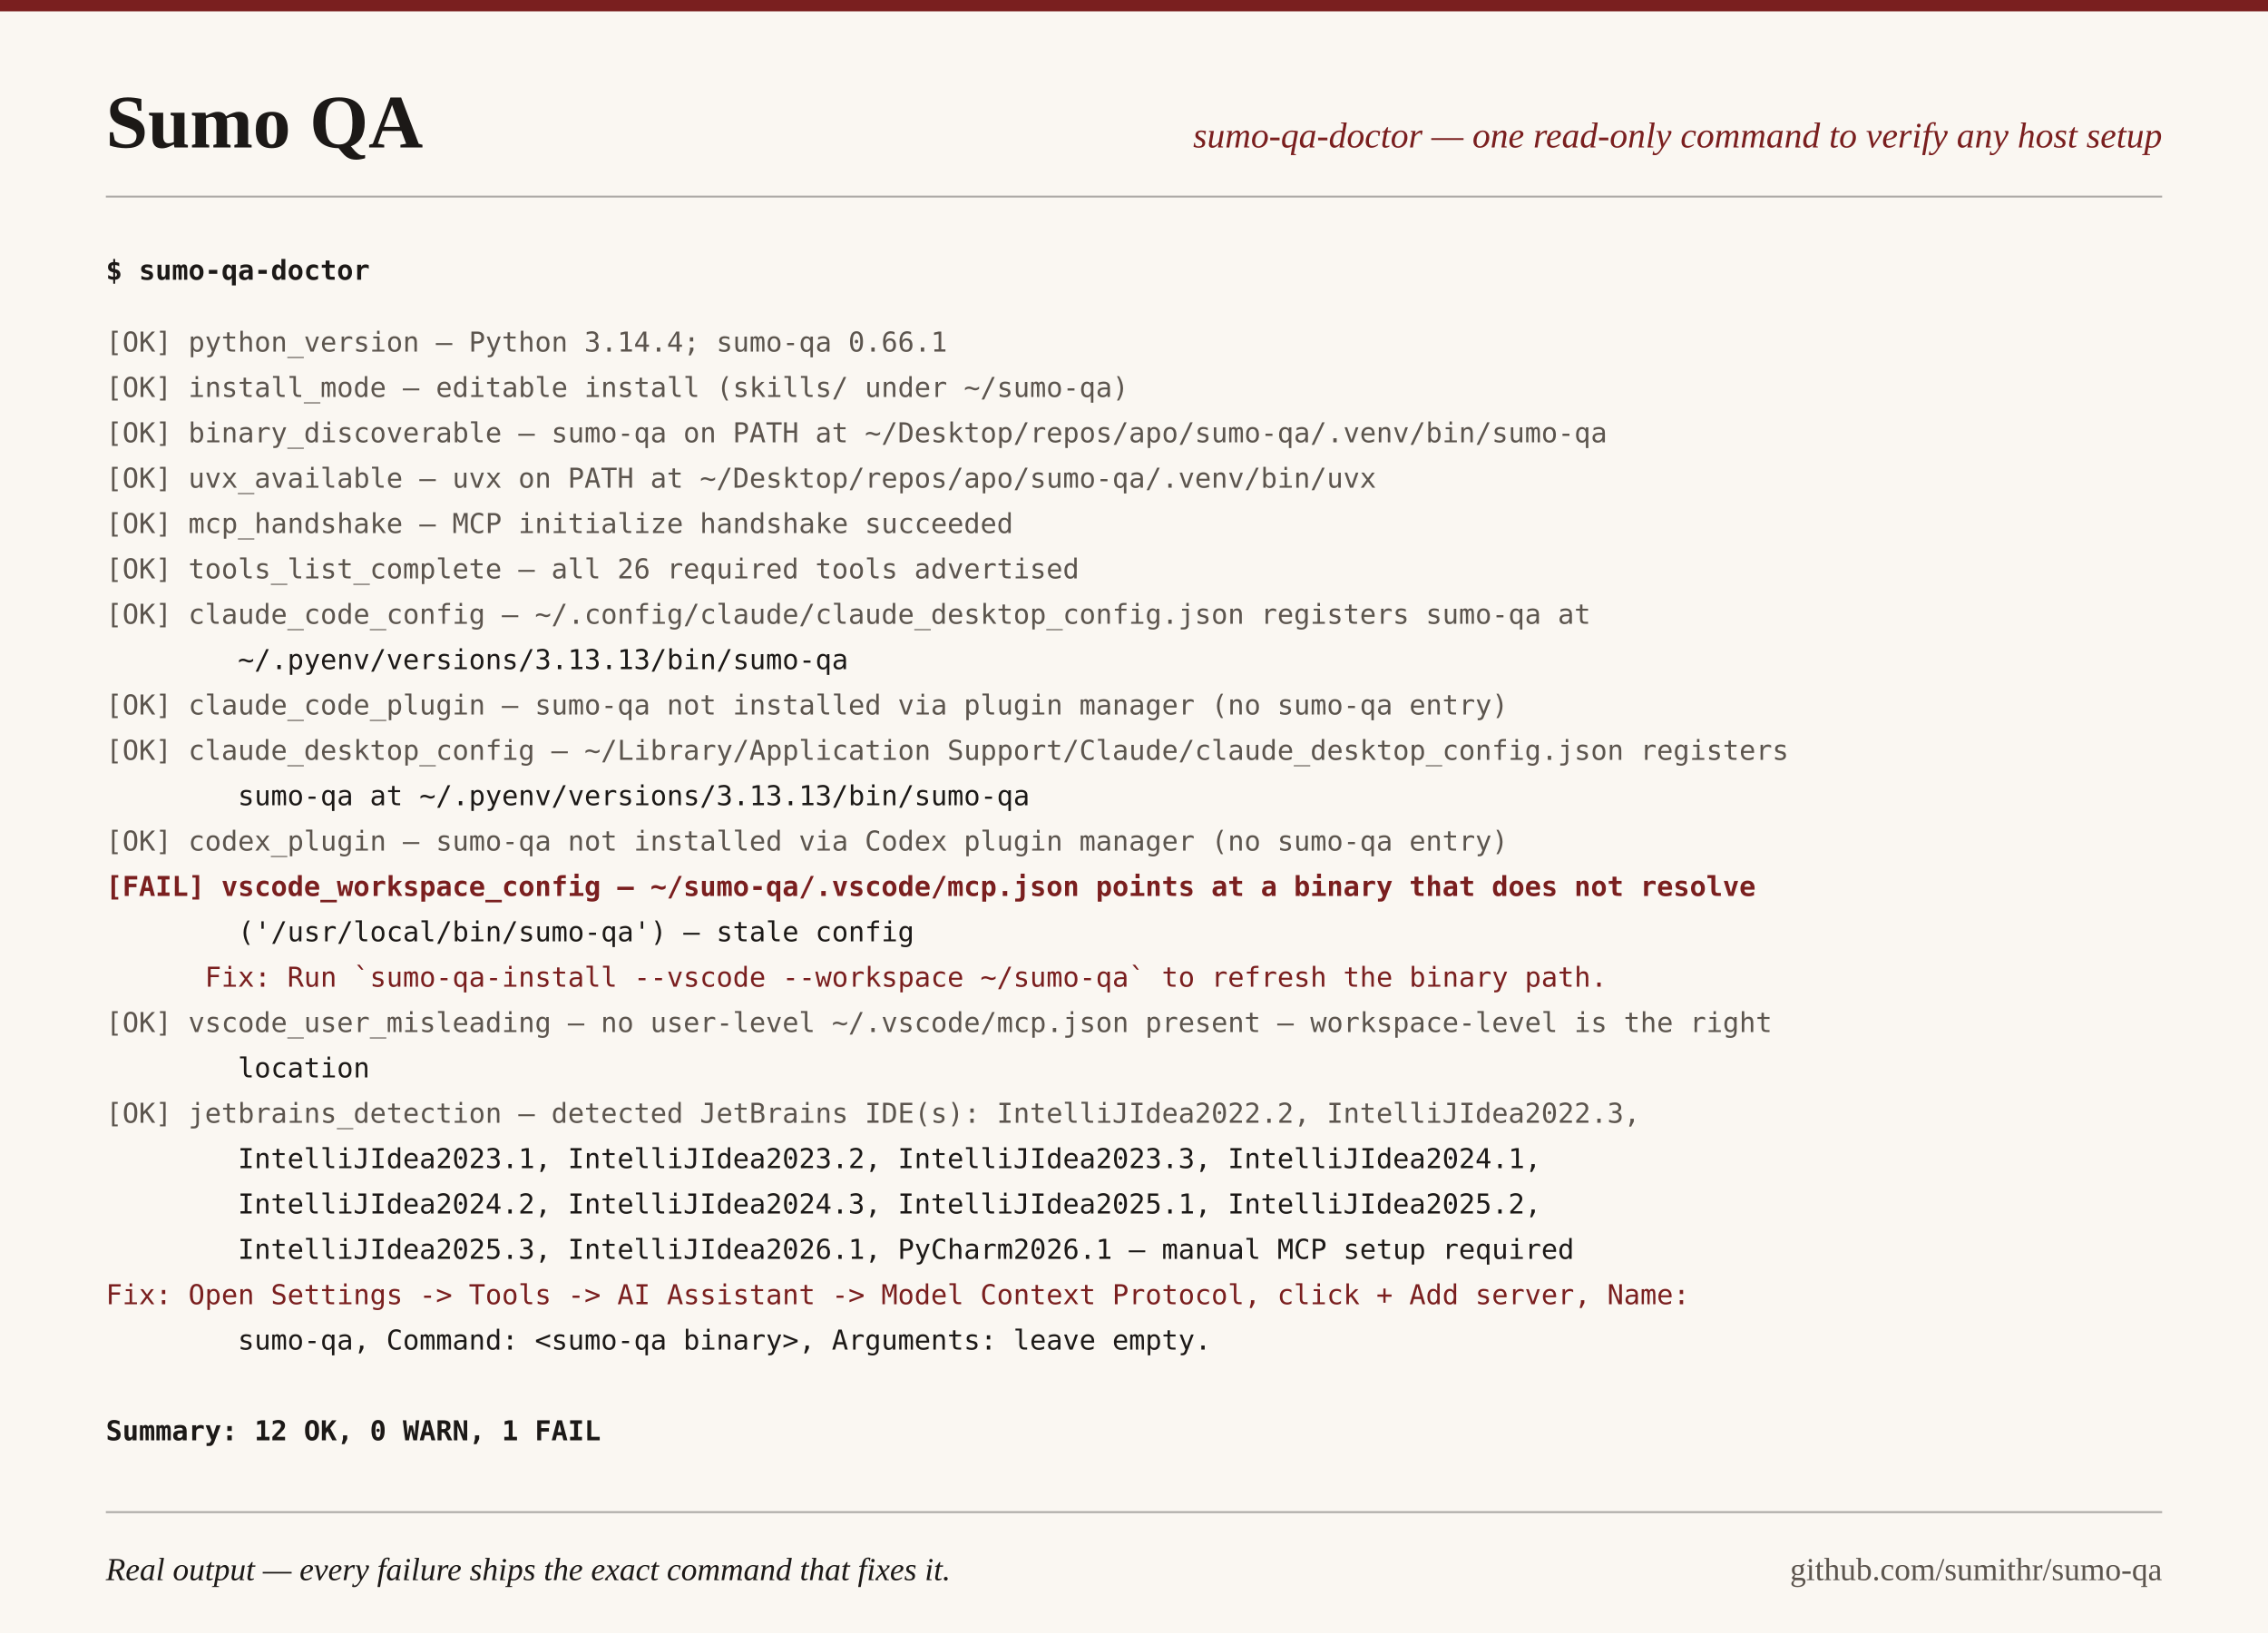
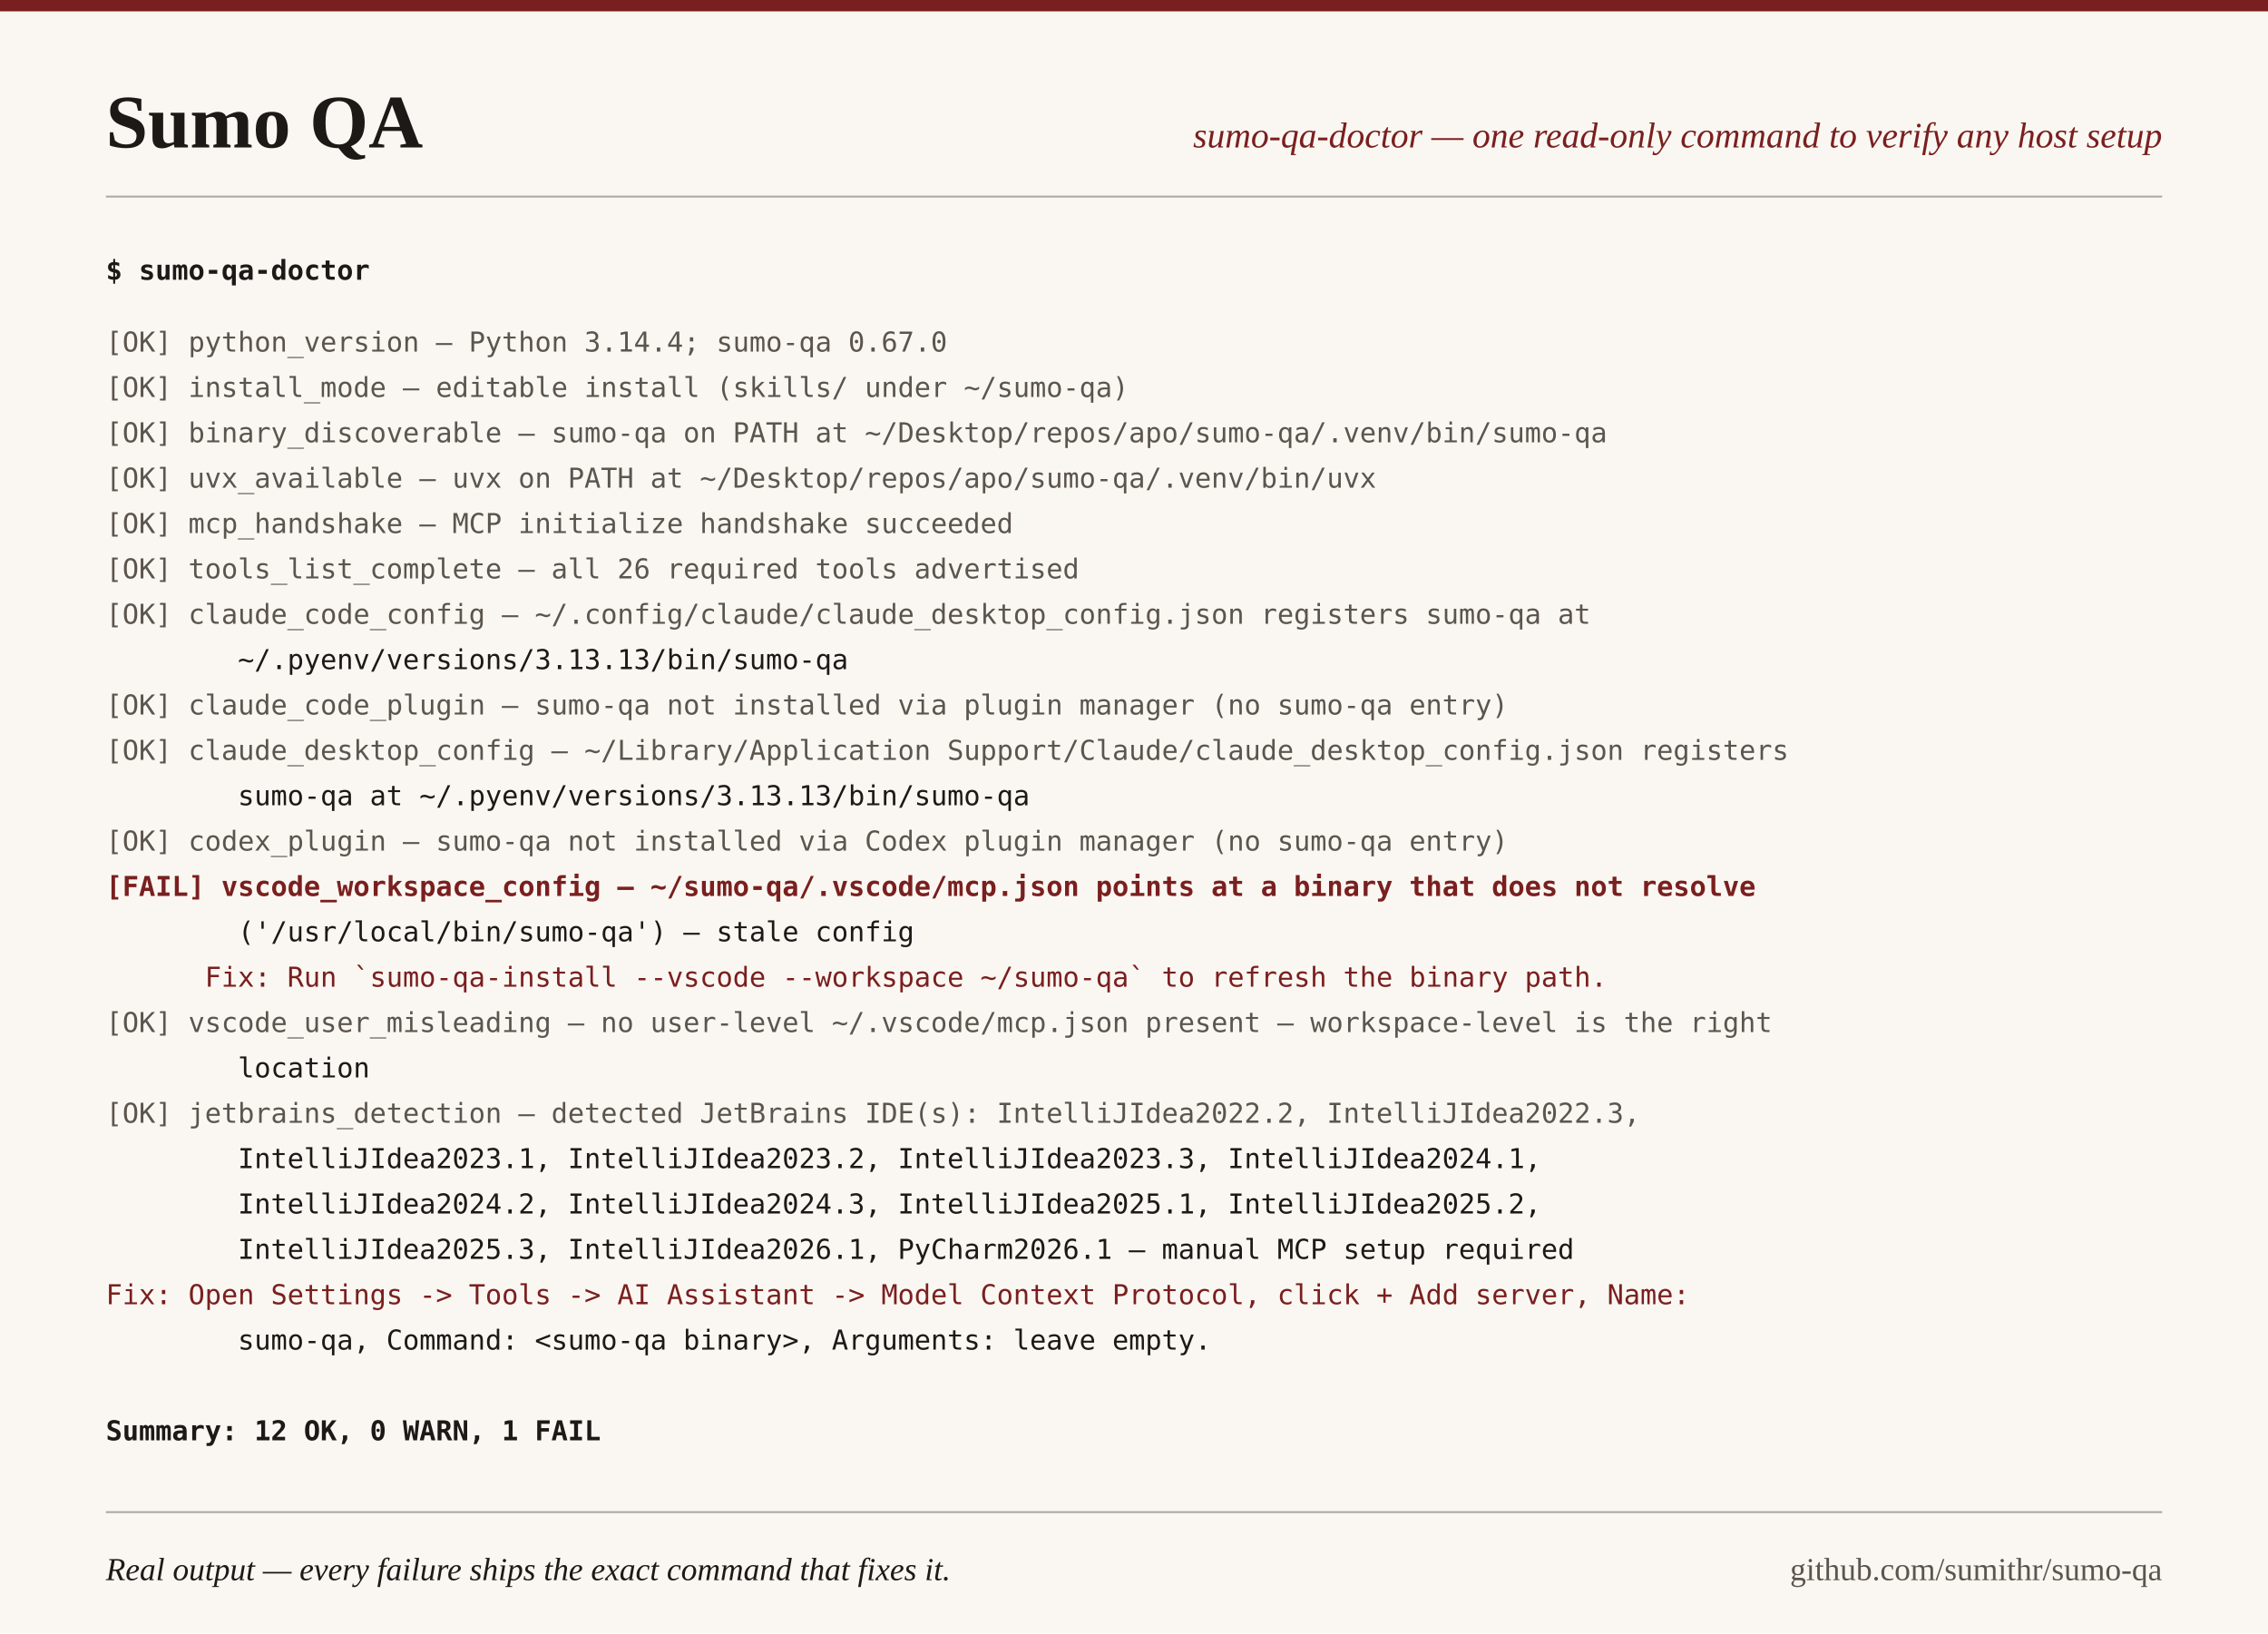
<svg xmlns="http://www.w3.org/2000/svg" width="1200" height="864" viewBox="0 0 1200 864">
  <rect width="1200" height="864" fill="#FAF7F2" />
  <rect width="1200" height="6" fill="#7A1F1F" />
  <text x="56" y="78" font-family="Georgia, 'Times New Roman', serif" font-size="40" font-weight="bold" fill="#1C1917">Sumo QA</text>
  <text x="1144" y="78" text-anchor="end" font-family="Georgia, 'Times New Roman', serif" font-size="19" font-style="italic" fill="#7A1F1F">sumo-qa-doctor — one read-only command to verify any host setup</text>
  <line x1="56" y1="104" x2="1144" y2="104" stroke="#1C1917" stroke-width="1" stroke-opacity="0.35" />
  <text x="56" y="148" xml:space="preserve" font-family="ui-monospace, 'SF Mono', Menlo, Consolas, monospace" font-size="14.5" font-weight="bold" fill="#1C1917">$ sumo-qa-doctor</text>
-   <text x="56" y="186" xml:space="preserve" font-family="ui-monospace, 'SF Mono', Menlo, Consolas, monospace" font-size="14.5" fill="#5C554E">[OK] python_version — Python 3.14.4; sumo-qa 0.66.1</text>
+   <text x="56" y="186" xml:space="preserve" font-family="ui-monospace, 'SF Mono', Menlo, Consolas, monospace" font-size="14.5" fill="#5C554E">[OK] python_version — Python 3.14.4; sumo-qa 0.67.0</text>
  <text x="56" y="210" xml:space="preserve" font-family="ui-monospace, 'SF Mono', Menlo, Consolas, monospace" font-size="14.5" fill="#5C554E">[OK] install_mode — editable install (skills/ under ~/sumo-qa)</text>
  <text x="56" y="234" xml:space="preserve" font-family="ui-monospace, 'SF Mono', Menlo, Consolas, monospace" font-size="14.5" fill="#5C554E">[OK] binary_discoverable — sumo-qa on PATH at ~/Desktop/repos/apo/sumo-qa/.venv/bin/sumo-qa</text>
  <text x="56" y="258" xml:space="preserve" font-family="ui-monospace, 'SF Mono', Menlo, Consolas, monospace" font-size="14.5" fill="#5C554E">[OK] uvx_available — uvx on PATH at ~/Desktop/repos/apo/sumo-qa/.venv/bin/uvx</text>
  <text x="56" y="282" xml:space="preserve" font-family="ui-monospace, 'SF Mono', Menlo, Consolas, monospace" font-size="14.5" fill="#5C554E">[OK] mcp_handshake — MCP initialize handshake succeeded</text>
  <text x="56" y="306" xml:space="preserve" font-family="ui-monospace, 'SF Mono', Menlo, Consolas, monospace" font-size="14.5" fill="#5C554E">[OK] tools_list_complete — all 26 required tools advertised</text>
  <text x="56" y="330" xml:space="preserve" font-family="ui-monospace, 'SF Mono', Menlo, Consolas, monospace" font-size="14.5" fill="#5C554E">[OK] claude_code_config — ~/.config/claude/claude_desktop_config.json registers sumo-qa at</text>
  <text x="56" y="354" xml:space="preserve" font-family="ui-monospace, 'SF Mono', Menlo, Consolas, monospace" font-size="14.5" fill="#1C1917">        ~/.pyenv/versions/3.13.13/bin/sumo-qa</text>
  <text x="56" y="378" xml:space="preserve" font-family="ui-monospace, 'SF Mono', Menlo, Consolas, monospace" font-size="14.5" fill="#5C554E">[OK] claude_code_plugin — sumo-qa not installed via plugin manager (no sumo-qa entry)</text>
  <text x="56" y="402" xml:space="preserve" font-family="ui-monospace, 'SF Mono', Menlo, Consolas, monospace" font-size="14.5" fill="#5C554E">[OK] claude_desktop_config — ~/Library/Application Support/Claude/claude_desktop_config.json registers</text>
  <text x="56" y="426" xml:space="preserve" font-family="ui-monospace, 'SF Mono', Menlo, Consolas, monospace" font-size="14.5" fill="#1C1917">        sumo-qa at ~/.pyenv/versions/3.13.13/bin/sumo-qa</text>
  <text x="56" y="450" xml:space="preserve" font-family="ui-monospace, 'SF Mono', Menlo, Consolas, monospace" font-size="14.5" fill="#5C554E">[OK] codex_plugin — sumo-qa not installed via Codex plugin manager (no sumo-qa entry)</text>
  <text x="56" y="474" xml:space="preserve" font-family="ui-monospace, 'SF Mono', Menlo, Consolas, monospace" font-size="14.5" fill="#7A1F1F" font-weight="bold">[FAIL] vscode_workspace_config — ~/sumo-qa/.vscode/mcp.json points at a binary that does not resolve</text>
  <text x="56" y="498" xml:space="preserve" font-family="ui-monospace, 'SF Mono', Menlo, Consolas, monospace" font-size="14.5" fill="#1C1917">        ('/usr/local/bin/sumo-qa') — stale config</text>
  <text x="56" y="522" xml:space="preserve" font-family="ui-monospace, 'SF Mono', Menlo, Consolas, monospace" font-size="14.5" fill="#7A1F1F">      Fix: Run `sumo-qa-install --vscode --workspace ~/sumo-qa` to refresh the binary path.</text>
  <text x="56" y="546" xml:space="preserve" font-family="ui-monospace, 'SF Mono', Menlo, Consolas, monospace" font-size="14.5" fill="#5C554E">[OK] vscode_user_misleading — no user-level ~/.vscode/mcp.json present — workspace-level is the right</text>
  <text x="56" y="570" xml:space="preserve" font-family="ui-monospace, 'SF Mono', Menlo, Consolas, monospace" font-size="14.5" fill="#1C1917">        location</text>
  <text x="56" y="594" xml:space="preserve" font-family="ui-monospace, 'SF Mono', Menlo, Consolas, monospace" font-size="14.5" fill="#5C554E">[OK] jetbrains_detection — detected JetBrains IDE(s): IntelliJIdea2022.2, IntelliJIdea2022.3,</text>
  <text x="56" y="618" xml:space="preserve" font-family="ui-monospace, 'SF Mono', Menlo, Consolas, monospace" font-size="14.5" fill="#1C1917">        IntelliJIdea2023.1, IntelliJIdea2023.2, IntelliJIdea2023.3, IntelliJIdea2024.1,</text>
  <text x="56" y="642" xml:space="preserve" font-family="ui-monospace, 'SF Mono', Menlo, Consolas, monospace" font-size="14.5" fill="#1C1917">        IntelliJIdea2024.2, IntelliJIdea2024.3, IntelliJIdea2025.1, IntelliJIdea2025.2,</text>
  <text x="56" y="666" xml:space="preserve" font-family="ui-monospace, 'SF Mono', Menlo, Consolas, monospace" font-size="14.5" fill="#1C1917">        IntelliJIdea2025.3, IntelliJIdea2026.1, PyCharm2026.1 — manual MCP setup required</text>
  <text x="56" y="690" xml:space="preserve" font-family="ui-monospace, 'SF Mono', Menlo, Consolas, monospace" font-size="14.5" fill="#7A1F1F">Fix: Open Settings -&gt; Tools -&gt; AI Assistant -&gt; Model Context Protocol, click + Add server, Name:</text>
  <text x="56" y="714" xml:space="preserve" font-family="ui-monospace, 'SF Mono', Menlo, Consolas, monospace" font-size="14.5" fill="#1C1917">        sumo-qa, Command: &lt;sumo-qa binary&gt;, Arguments: leave empty.</text>
  <text x="56" y="738" xml:space="preserve" font-family="ui-monospace, 'SF Mono', Menlo, Consolas, monospace" font-size="14.5" fill="#1C1917" />
  <text x="56" y="762" xml:space="preserve" font-family="ui-monospace, 'SF Mono', Menlo, Consolas, monospace" font-size="14.5" fill="#1C1917" font-weight="bold">Summary: 12 OK, 0 WARN, 1 FAIL</text>
  <line x1="56" y1="800" x2="1144" y2="800" stroke="#1C1917" stroke-width="1" stroke-opacity="0.35" />
  <text x="56" y="836" font-family="Georgia, 'Times New Roman', serif" font-size="17" font-style="italic" fill="#1C1917">Real output — every failure ships the exact command that fixes it.</text>
  <text x="1144" y="836" text-anchor="end" font-family="Georgia, 'Times New Roman', serif" font-size="17" fill="#5C554E">github.com/sumithr/sumo-qa</text>
</svg>
